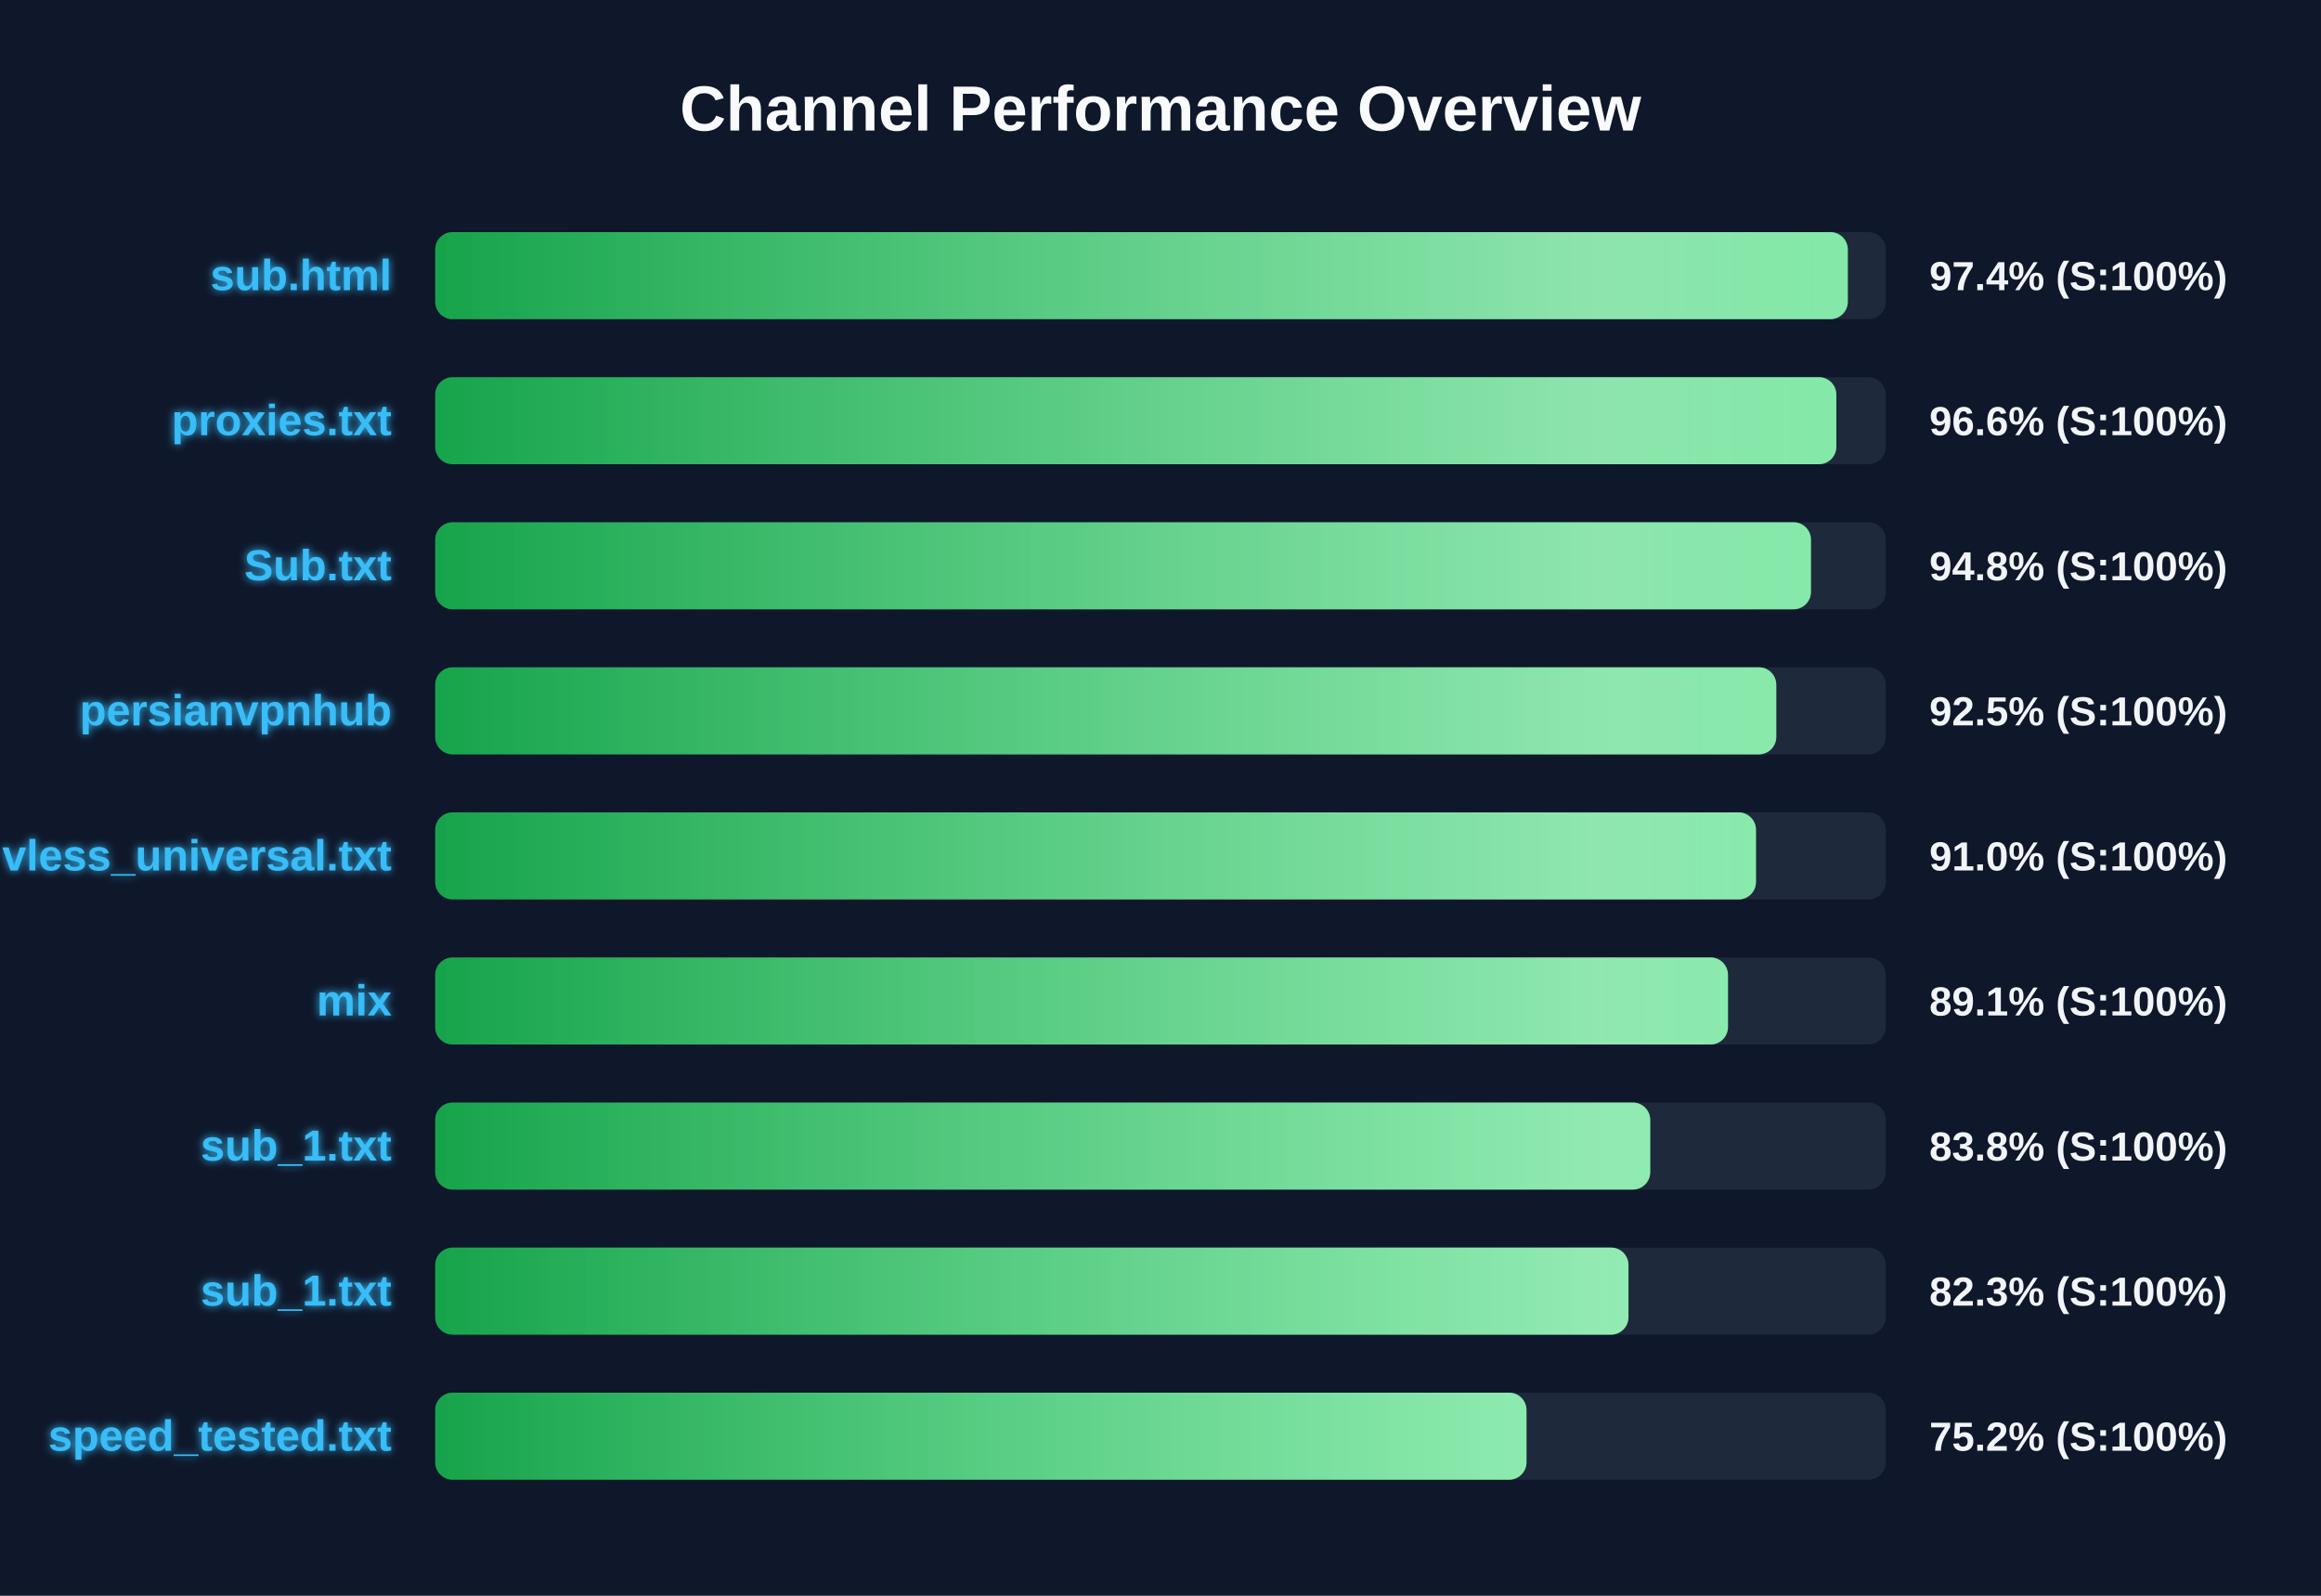
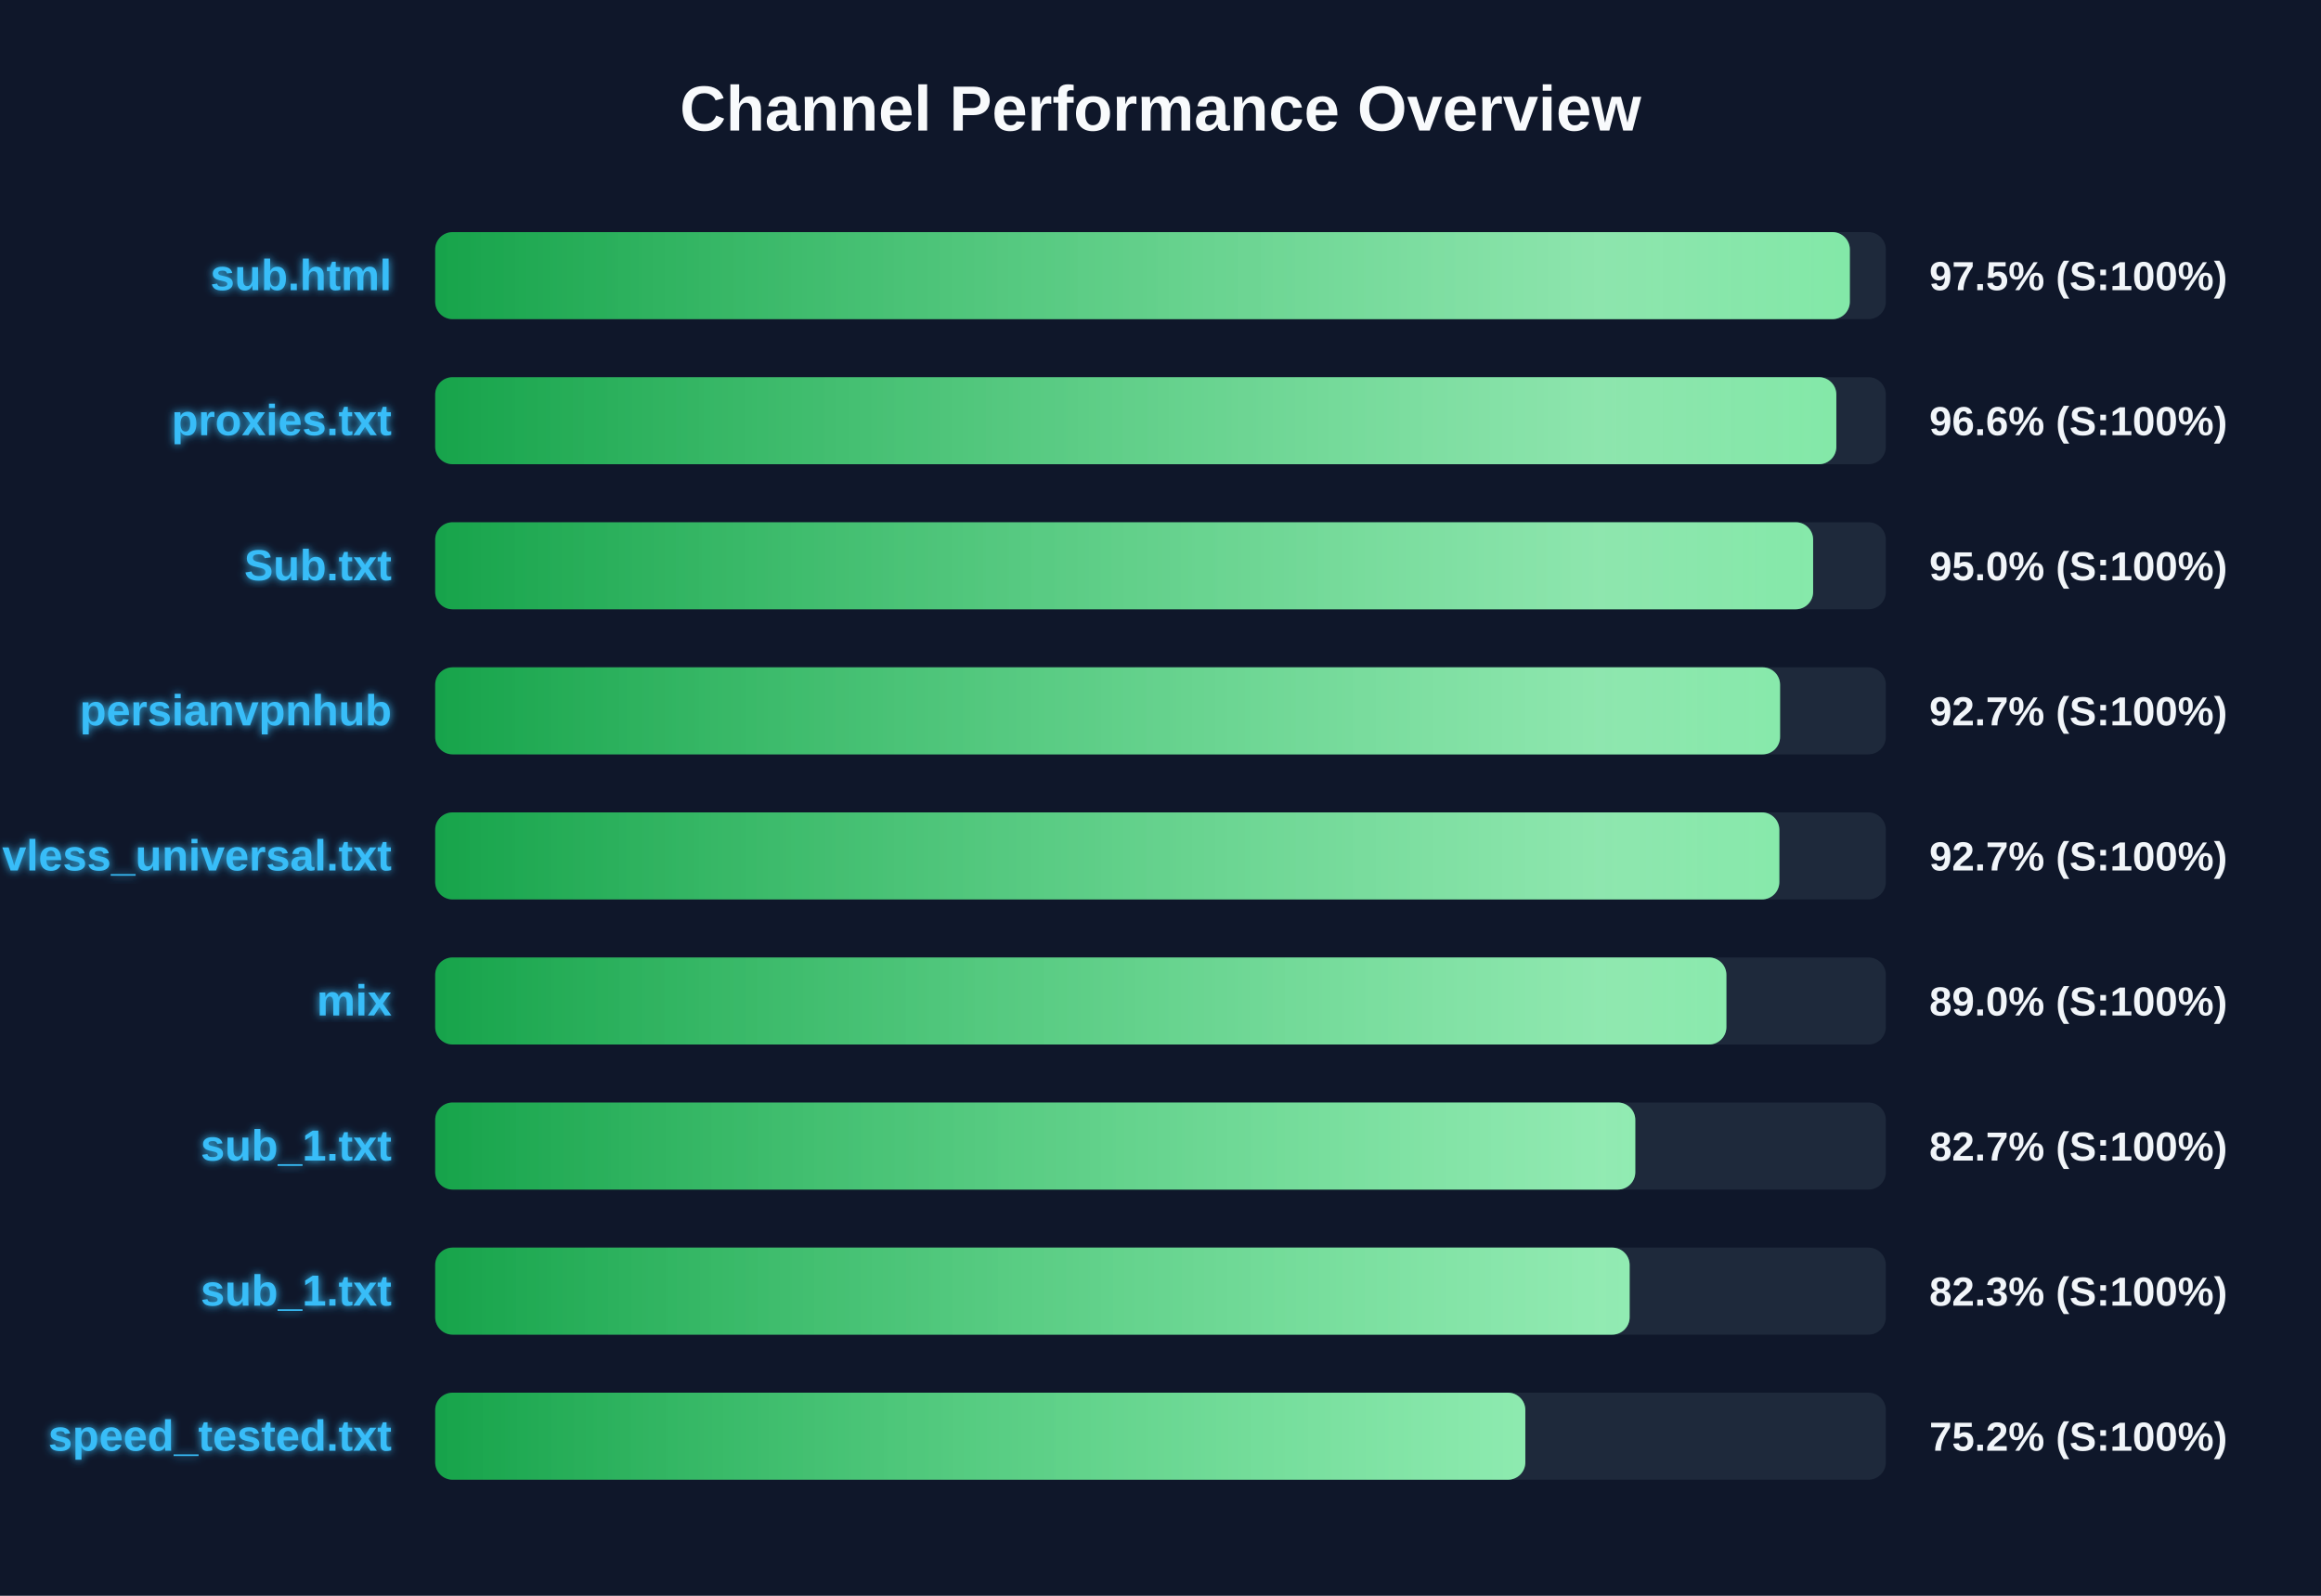
<svg xmlns="http://www.w3.org/2000/svg" width="800" height="550" version="1.1">
  <defs>
    <linearGradient id="grad-green" x1="0%" y1="0%" x2="100%" y2="0%">
      <stop offset="0%" stop-color="#16a34a" />
      <stop offset="100%" stop-color="#4ade80" />
    </linearGradient>
    <linearGradient id="grad-yellow" x1="0%" y1="0%" x2="100%" y2="0%">
      <stop offset="0%" stop-color="#ca8a04" />
      <stop offset="100%" stop-color="#fde047" />
    </linearGradient>
    <linearGradient id="grad-red" x1="0%" y1="0%" x2="100%" y2="0%">
      <stop offset="0%" stop-color="#dc2626" />
      <stop offset="100%" stop-color="#f87171" />
    </linearGradient>
    <linearGradient id="shimmer" x1="0%" y1="0%" x2="100%" y2="0%">
      <stop offset="0%" stop-color="rgba(255,255,255,0)" />
      <stop offset="50%" stop-color="rgba(255,255,255,0.4)" />
      <stop offset="100%" stop-color="rgba(255,255,255,0)" />
    </linearGradient>
    <filter id="glow" x="-20%" y="-20%" width="140%" height="140%">
      <feGaussianBlur stdDeviation="1.5" result="blur" />
      <feComposite in="SourceGraphic" in2="blur" operator="over" />
    </filter>
  </defs>
  <style>
        .bg-rect { fill: #0f172a; }
        .title { font: bold 22px 'Segoe UI', Arial, sans-serif; fill: #f8fafc; }
        .row { font: bold 15px 'Segoe UI', Arial, sans-serif; fill: #38bdf8; filter: url(#glow); }
        .score { font: bold 14px 'Segoe UI', Arial, sans-serif; fill: #f1f5f9; }
        @keyframes shimmer-anim {
            0% { transform: translateX(-100%); }
            100% { transform: translateX(200%); }
        }
        .shimmer-rect {
            animation: shimmer-anim 2.5s infinite linear;
        }
    </style>
  <rect width="100%" height="100%" class="bg-rect" />
  <text x="400" y="45" text-anchor="middle" class="title">Channel Performance Overview</text>
  <rect x="150" y="80" width="500" height="30" fill="#1e293b" rx="6" />
  <clipPath id="clip-0">
-     <rect x="150" y="80" width="486.9" height="30" rx="6" />
+     <rect x="150" y="80" width="487.6" height="30" rx="6" />
  </clipPath>
-   <rect x="150" y="80" width="486.9" height="30" fill="url(#grad-green)" rx="6" />
+   <rect x="150" y="80" width="487.6" height="30" fill="url(#grad-green)" rx="6" />
  <g clip-path="url(#clip-0)">
    <rect x="150" y="80" width="100%" height="30" fill="url(#shimmer)" class="shimmer-rect" />
  </g>
  <text x="135" y="100" text-anchor="end" class="row">sub.html</text>
-   <text x="665" y="100" text-anchor="start" class="score">97.4% (S:100%)</text>
+   <text x="665" y="100" text-anchor="start" class="score">97.5% (S:100%)</text>
  <rect x="150" y="130" width="500" height="30" fill="#1e293b" rx="6" />
  <clipPath id="clip-1">
    <rect x="150" y="130" width="482.95" height="30" rx="6" />
  </clipPath>
  <rect x="150" y="130" width="482.95" height="30" fill="url(#grad-green)" rx="6" />
  <g clip-path="url(#clip-1)">
    <rect x="150" y="130" width="100%" height="30" fill="url(#shimmer)" class="shimmer-rect" />
  </g>
  <text x="135" y="150" text-anchor="end" class="row">proxies.txt</text>
  <text x="665" y="150" text-anchor="start" class="score">96.6% (S:100%)</text>
  <rect x="150" y="180" width="500" height="30" fill="#1e293b" rx="6" />
  <clipPath id="clip-2">
-     <rect x="150" y="180" width="474.2" height="30" rx="6" />
+     <rect x="150" y="180" width="474.95" height="30" rx="6" />
  </clipPath>
-   <rect x="150" y="180" width="474.2" height="30" fill="url(#grad-green)" rx="6" />
+   <rect x="150" y="180" width="474.95" height="30" fill="url(#grad-green)" rx="6" />
  <g clip-path="url(#clip-2)">
    <rect x="150" y="180" width="100%" height="30" fill="url(#shimmer)" class="shimmer-rect" />
  </g>
  <text x="135" y="200" text-anchor="end" class="row">Sub.txt</text>
-   <text x="665" y="200" text-anchor="start" class="score">94.8% (S:100%)</text>
+   <text x="665" y="200" text-anchor="start" class="score">95.0% (S:100%)</text>
  <rect x="150" y="230" width="500" height="30" fill="#1e293b" rx="6" />
  <clipPath id="clip-3">
-     <rect x="150" y="230" width="462.25" height="30" rx="6" />
+     <rect x="150" y="230" width="463.55" height="30" rx="6" />
  </clipPath>
-   <rect x="150" y="230" width="462.25" height="30" fill="url(#grad-green)" rx="6" />
+   <rect x="150" y="230" width="463.55" height="30" fill="url(#grad-green)" rx="6" />
  <g clip-path="url(#clip-3)">
    <rect x="150" y="230" width="100%" height="30" fill="url(#shimmer)" class="shimmer-rect" />
  </g>
  <text x="135" y="250" text-anchor="end" class="row">persianvpnhub</text>
-   <text x="665" y="250" text-anchor="start" class="score">92.5% (S:100%)</text>
+   <text x="665" y="250" text-anchor="start" class="score">92.7% (S:100%)</text>
  <rect x="150" y="280" width="500" height="30" fill="#1e293b" rx="6" />
  <clipPath id="clip-4">
-     <rect x="150" y="280" width="455.25" height="30" rx="6" />
+     <rect x="150" y="280" width="463.3" height="30" rx="6" />
  </clipPath>
-   <rect x="150" y="280" width="455.25" height="30" fill="url(#grad-green)" rx="6" />
+   <rect x="150" y="280" width="463.3" height="30" fill="url(#grad-green)" rx="6" />
  <g clip-path="url(#clip-4)">
    <rect x="150" y="280" width="100%" height="30" fill="url(#shimmer)" class="shimmer-rect" />
  </g>
  <text x="135" y="300" text-anchor="end" class="row">vless_universal.txt</text>
-   <text x="665" y="300" text-anchor="start" class="score">91.0% (S:100%)</text>
+   <text x="665" y="300" text-anchor="start" class="score">92.7% (S:100%)</text>
  <rect x="150" y="330" width="500" height="30" fill="#1e293b" rx="6" />
  <clipPath id="clip-5">
-     <rect x="150" y="330" width="445.6" height="30" rx="6" />
+     <rect x="150" y="330" width="445.05" height="30" rx="6" />
  </clipPath>
-   <rect x="150" y="330" width="445.6" height="30" fill="url(#grad-green)" rx="6" />
+   <rect x="150" y="330" width="445.05" height="30" fill="url(#grad-green)" rx="6" />
  <g clip-path="url(#clip-5)">
    <rect x="150" y="330" width="100%" height="30" fill="url(#shimmer)" class="shimmer-rect" />
  </g>
  <text x="135" y="350" text-anchor="end" class="row">mix</text>
-   <text x="665" y="350" text-anchor="start" class="score">89.1% (S:100%)</text>
+   <text x="665" y="350" text-anchor="start" class="score">89.0% (S:100%)</text>
  <rect x="150" y="380" width="500" height="30" fill="#1e293b" rx="6" />
  <clipPath id="clip-6">
-     <rect x="150" y="380" width="418.8" height="30" rx="6" />
+     <rect x="150" y="380" width="413.65" height="30" rx="6" />
  </clipPath>
-   <rect x="150" y="380" width="418.8" height="30" fill="url(#grad-green)" rx="6" />
+   <rect x="150" y="380" width="413.65" height="30" fill="url(#grad-green)" rx="6" />
  <g clip-path="url(#clip-6)">
    <rect x="150" y="380" width="100%" height="30" fill="url(#shimmer)" class="shimmer-rect" />
  </g>
  <text x="135" y="400" text-anchor="end" class="row">sub_1.txt</text>
-   <text x="665" y="400" text-anchor="start" class="score">83.8% (S:100%)</text>
+   <text x="665" y="400" text-anchor="start" class="score">82.7% (S:100%)</text>
  <rect x="150" y="430" width="500" height="30" fill="#1e293b" rx="6" />
  <clipPath id="clip-7">
-     <rect x="150" y="430" width="411.3" height="30" rx="6" />
+     <rect x="150" y="430" width="411.7" height="30" rx="6" />
  </clipPath>
-   <rect x="150" y="430" width="411.3" height="30" fill="url(#grad-green)" rx="6" />
+   <rect x="150" y="430" width="411.7" height="30" fill="url(#grad-green)" rx="6" />
  <g clip-path="url(#clip-7)">
    <rect x="150" y="430" width="100%" height="30" fill="url(#shimmer)" class="shimmer-rect" />
  </g>
  <text x="135" y="450" text-anchor="end" class="row">sub_1.txt</text>
  <text x="665" y="450" text-anchor="start" class="score">82.3% (S:100%)</text>
  <rect x="150" y="480" width="500" height="30" fill="#1e293b" rx="6" />
  <clipPath id="clip-8">
-     <rect x="150" y="480" width="376.15" height="30" rx="6" />
+     <rect x="150" y="480" width="375.75" height="30" rx="6" />
  </clipPath>
-   <rect x="150" y="480" width="376.15" height="30" fill="url(#grad-green)" rx="6" />
+   <rect x="150" y="480" width="375.75" height="30" fill="url(#grad-green)" rx="6" />
  <g clip-path="url(#clip-8)">
    <rect x="150" y="480" width="100%" height="30" fill="url(#shimmer)" class="shimmer-rect" />
  </g>
  <text x="135" y="500" text-anchor="end" class="row">speed_tested.txt</text>
  <text x="665" y="500" text-anchor="start" class="score">75.2% (S:100%)</text>
</svg>
